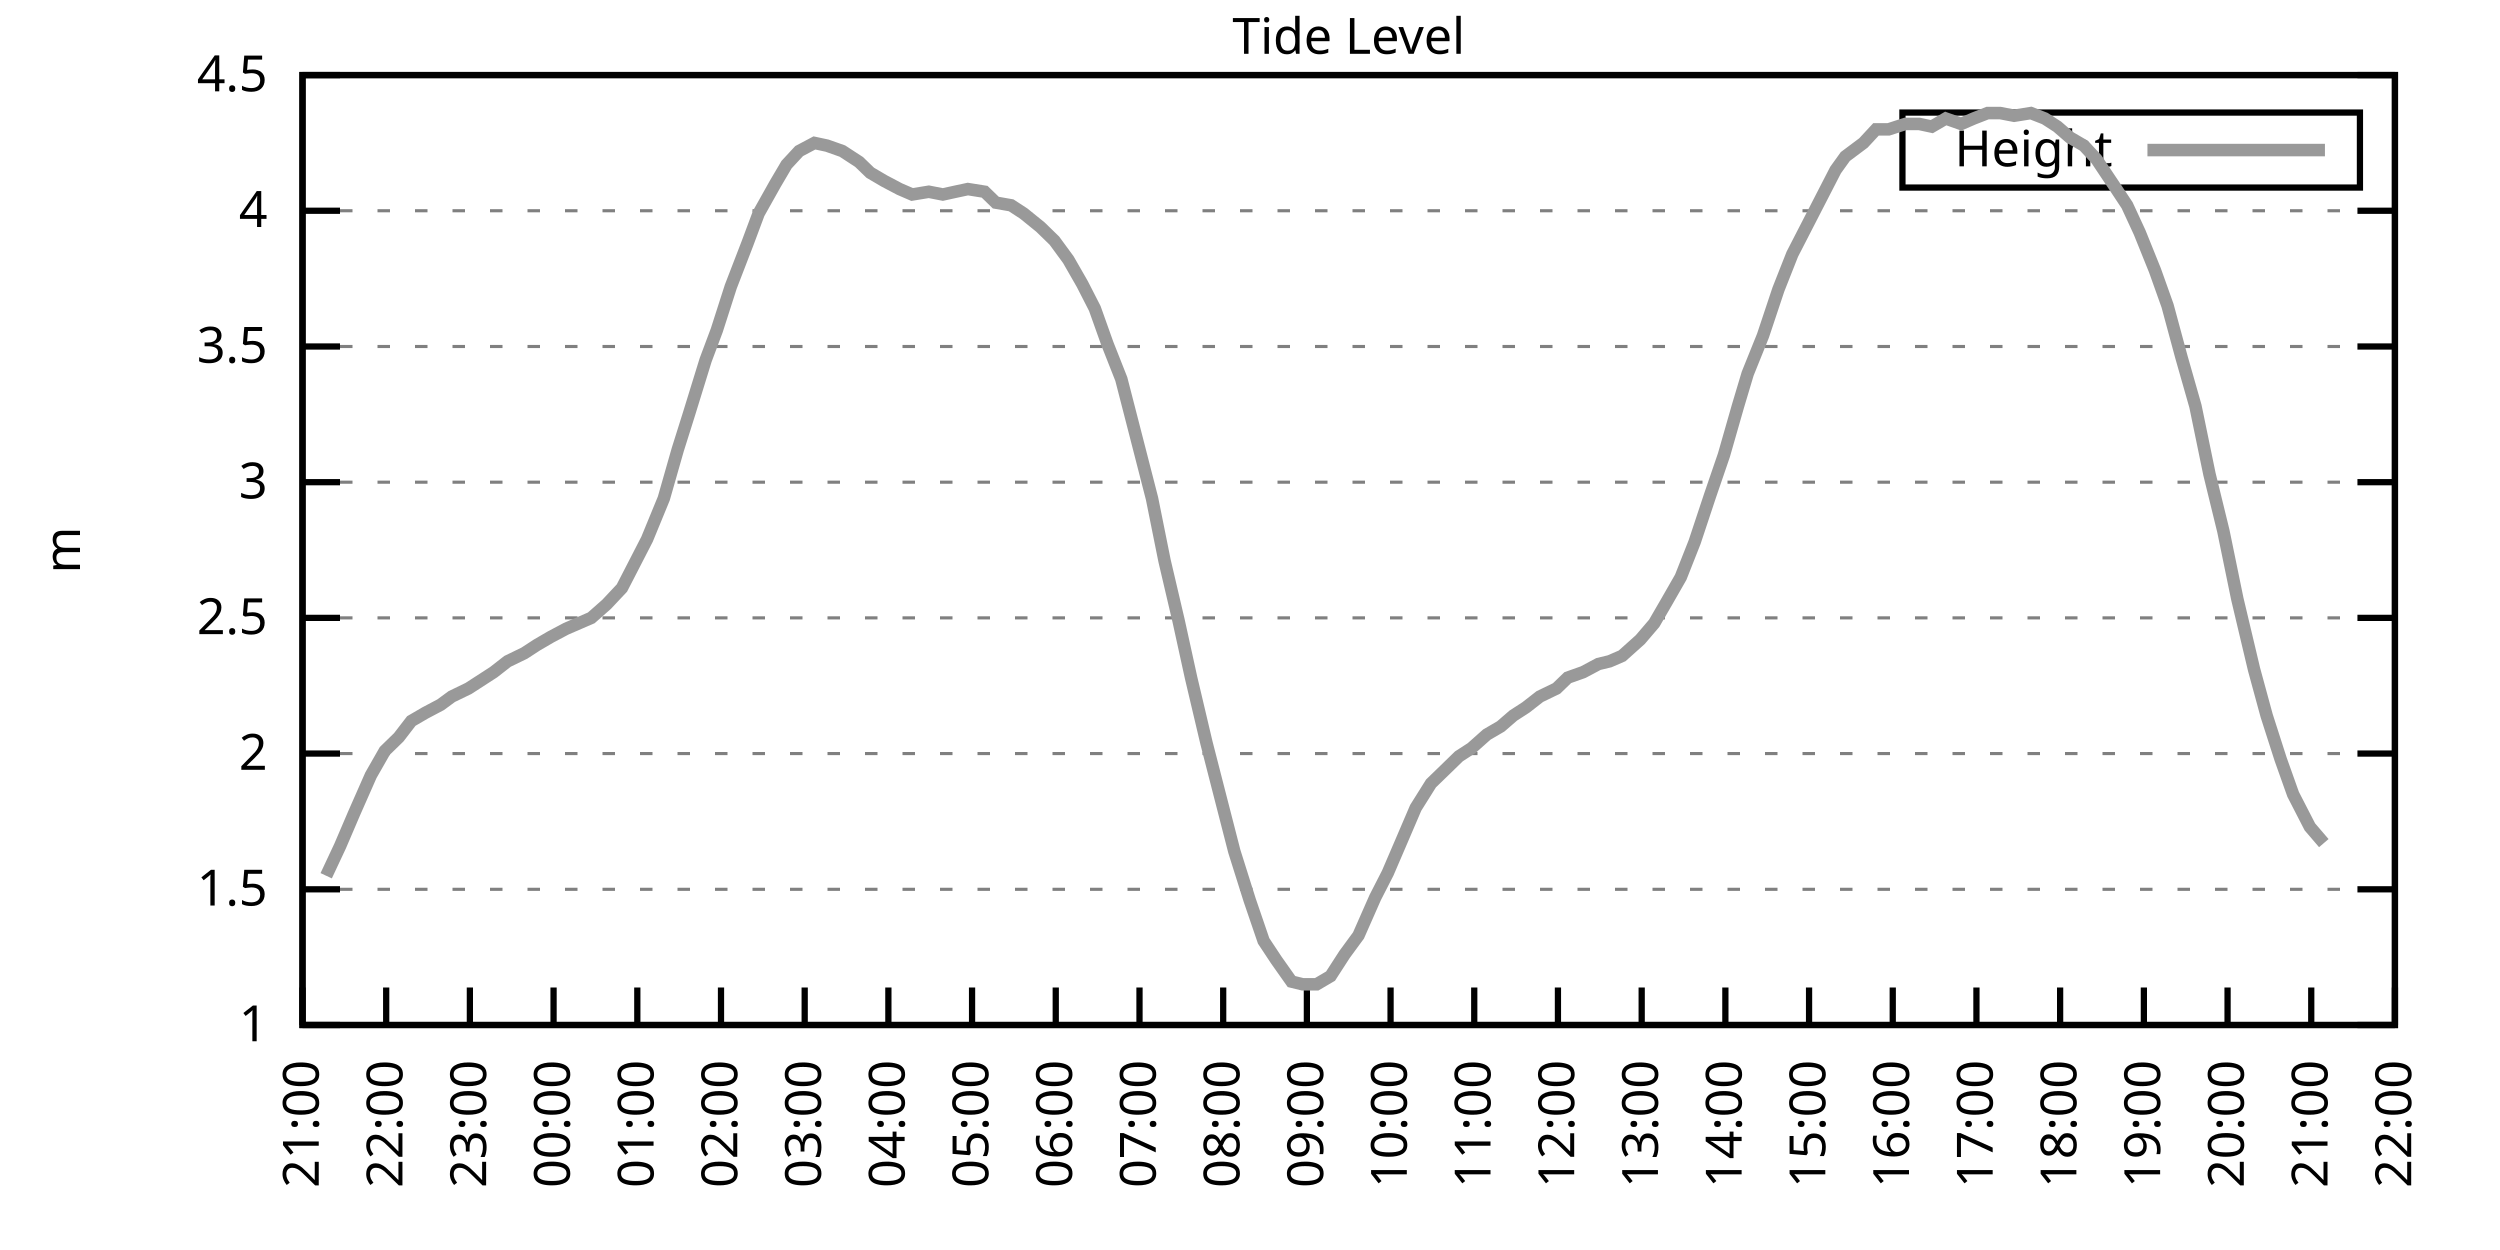
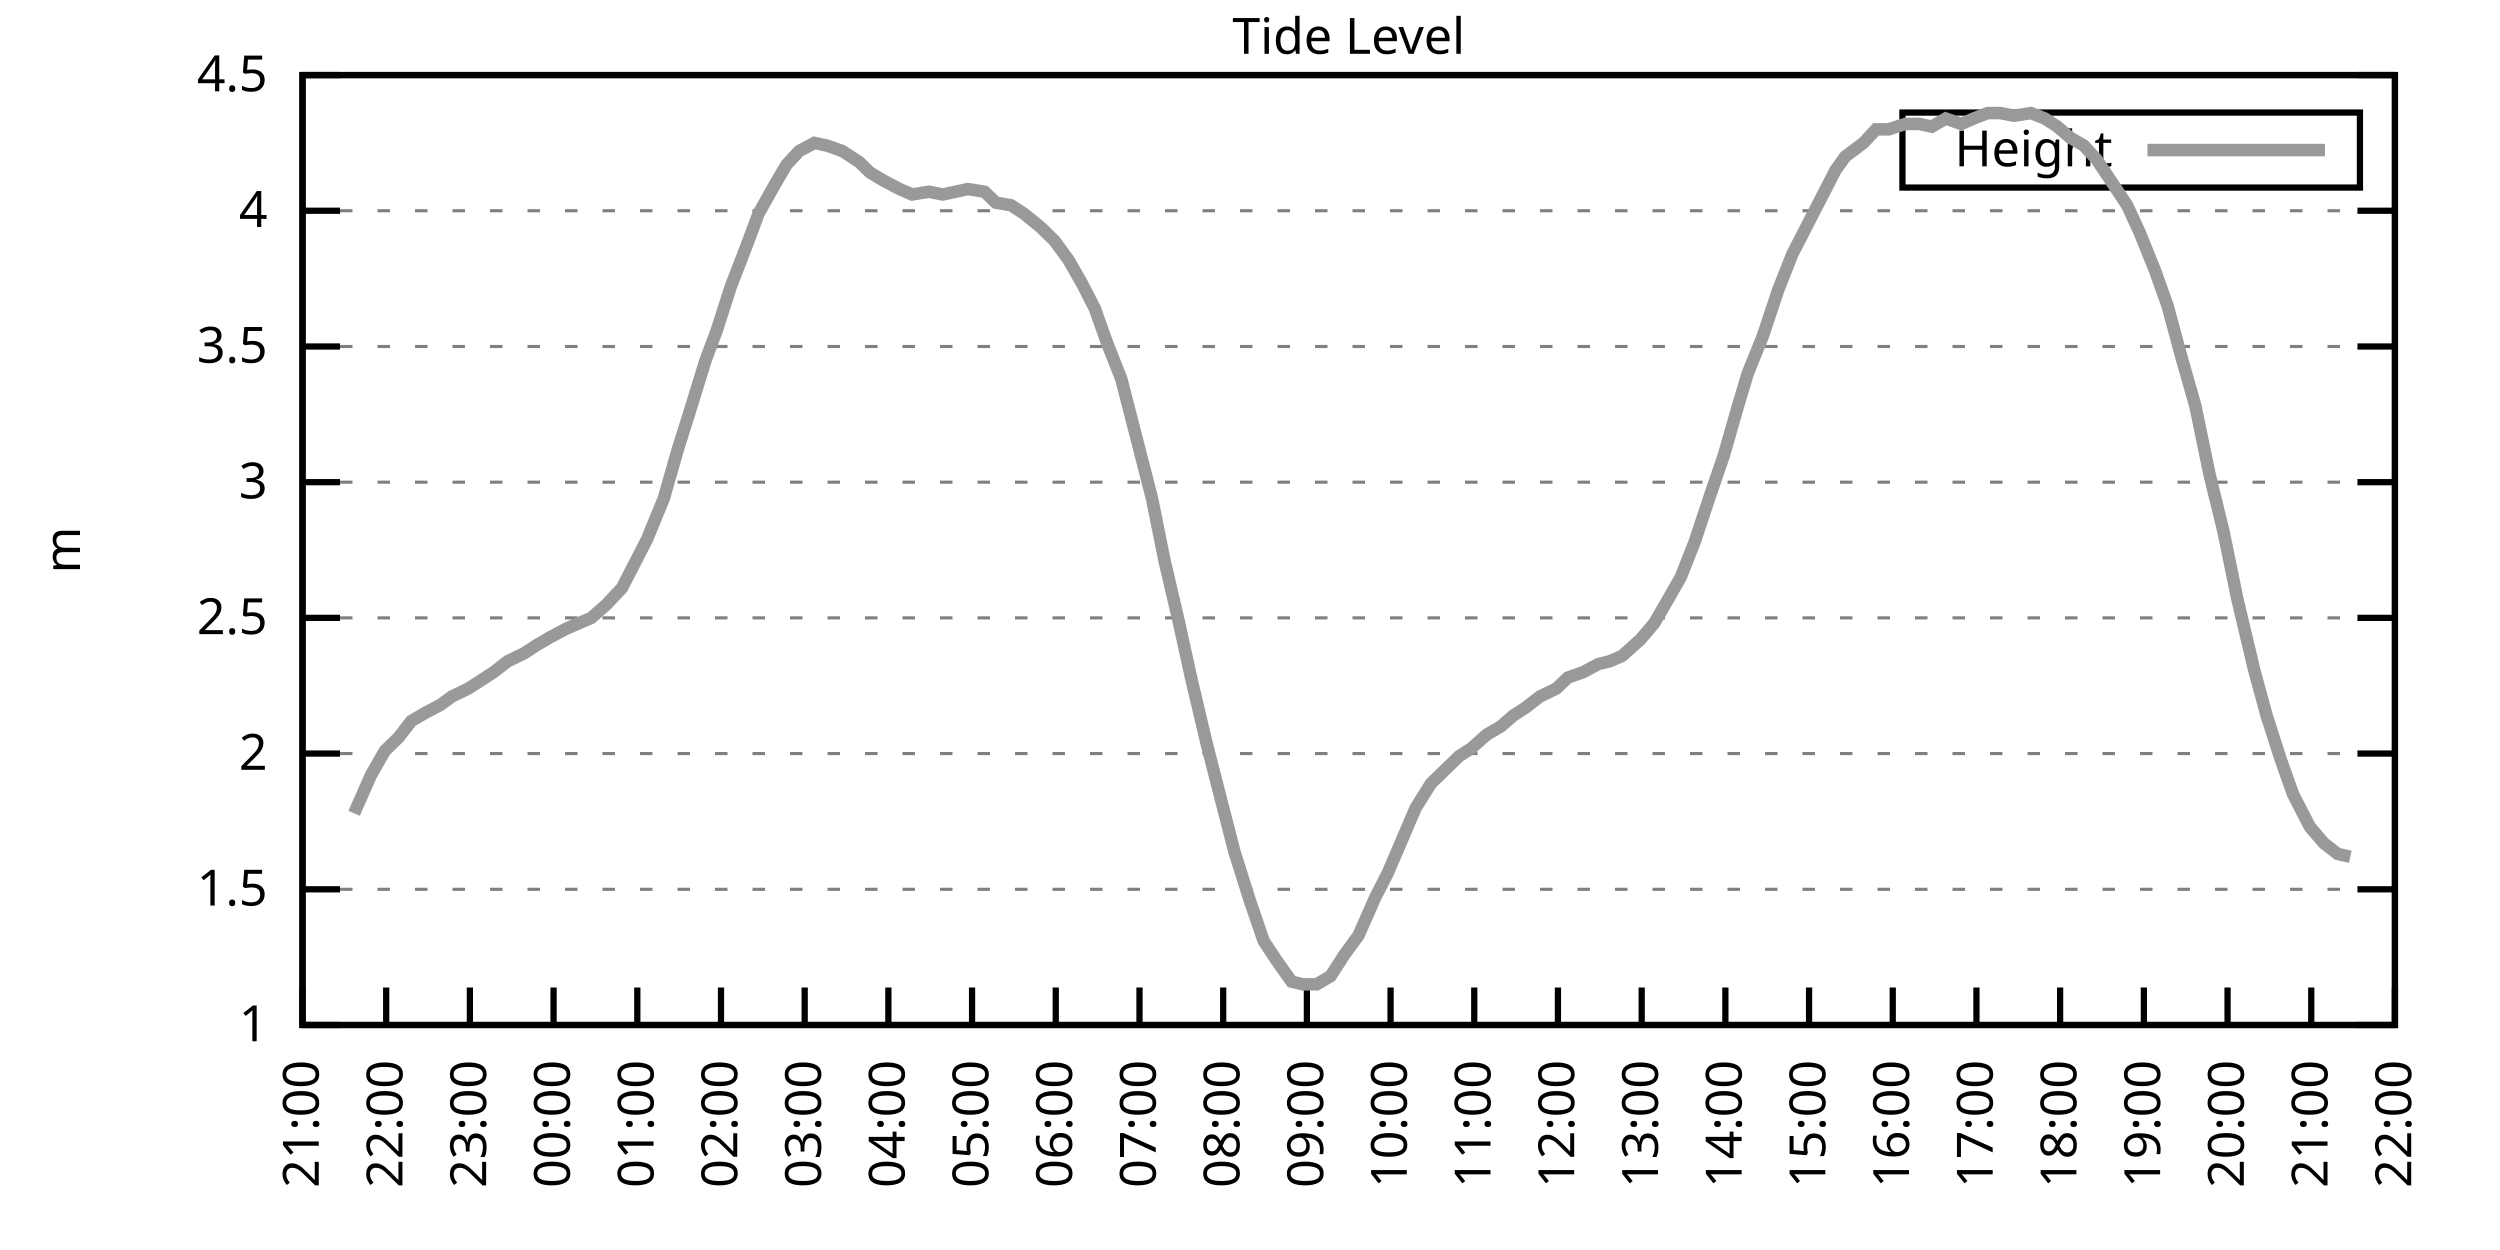
<svg xmlns="http://www.w3.org/2000/svg" xmlns:xlink="http://www.w3.org/1999/xlink" width="400" height="200" viewBox="0 0 400 200">
  <g id="gnuplot_canvas">
    <rect x="0" y="0" width="400" height="200" fill="none" />
    <defs>
      <circle id="gpDot" r="0.5" stroke-width="0.5" stroke="currentColor" />
      <path id="gpPt0" stroke-width="0.333" stroke="currentColor" d="M-1,0 h2 M0,-1 v2" />
      <path id="gpPt1" stroke-width="0.333" stroke="currentColor" d="M-1,-1 L1,1 M1,-1 L-1,1" />
      <path id="gpPt2" stroke-width="0.333" stroke="currentColor" d="M-1,0 L1,0 M0,-1 L0,1 M-1,-1 L1,1 M-1,1 L1,-1" />
      <rect id="gpPt3" stroke-width="0.333" stroke="currentColor" x="-1" y="-1" width="2" height="2" />
      <rect id="gpPt4" stroke-width="0.333" stroke="currentColor" fill="currentColor" x="-1" y="-1" width="2" height="2" />
      <circle id="gpPt5" stroke-width="0.333" stroke="currentColor" cx="0" cy="0" r="1" />
      <use xlink:href="#gpPt5" id="gpPt6" fill="currentColor" stroke="none" />
      <path id="gpPt7" stroke-width="0.333" stroke="currentColor" d="M0,-1.33 L-1.33,0.67 L1.33,0.67 z" />
      <use xlink:href="#gpPt7" id="gpPt8" fill="currentColor" stroke="none" />
      <use xlink:href="#gpPt7" id="gpPt9" stroke="currentColor" transform="rotate(180)" />
      <use xlink:href="#gpPt9" id="gpPt10" fill="currentColor" stroke="none" />
      <use xlink:href="#gpPt3" id="gpPt11" stroke="currentColor" transform="rotate(45)" />
      <use xlink:href="#gpPt11" id="gpPt12" fill="currentColor" stroke="none" />
      <path id="gpPt13" stroke-width="0.333" stroke="currentColor" d="M0,1.330 L1.265,0.411 L0.782,-1.067 L-0.782,-1.076 L-1.265,0.411 z" />
      <use xlink:href="#gpPt13" id="gpPt14" fill="currentColor" stroke="none" />
      <filter id="textbox" filterUnits="objectBoundingBox" x="0" y="0" height="1" width="1">
        <feFlood flood-color="white" flood-opacity="1" result="bgnd" />
        <feComposite in="SourceGraphic" in2="bgnd" operator="atop" />
      </filter>
      <filter id="greybox" filterUnits="objectBoundingBox" x="0" y="0" height="1" width="1">
        <feFlood flood-color="lightgrey" flood-opacity="1" result="grey" />
        <feComposite in="SourceGraphic" in2="grey" operator="atop" />
      </filter>
    </defs>
    <g fill="none" color="white" stroke="currentColor" stroke-width="1.00" stroke-linecap="butt" stroke-linejoin="miter">
</g>
    <g fill="none" color="black" stroke="currentColor" stroke-width="1.00" stroke-linecap="butt" stroke-linejoin="miter">
      <g stroke="none" shape-rendering="crispEdges">
        <polygon fill="rgb(255, 255, 255)" points="48.40,164.00 383.18,164.00 383.18,12.02 48.40,12.02 " />
      </g>
    </g>
    <g fill="none" color="black" stroke="currentColor" stroke-width="1.00" stroke-linecap="butt" stroke-linejoin="miter">
</g>
    <g fill="none" color="black" stroke="black" stroke-width="0.50" stroke-linecap="butt" stroke-linejoin="miter">
</g>
    <g fill="none" color="gray" stroke="currentColor" stroke-width="0.50" stroke-linecap="butt" stroke-linejoin="miter">
      <path stroke="gray" stroke-dasharray="2,4" class="gridline" d="M48.40,164.00 L383.19,164.00  " />
    </g>
    <g fill="none" color="gray" stroke="gray" stroke-width="1.00" stroke-linecap="butt" stroke-linejoin="miter">
</g>
    <g fill="none" color="black" stroke="currentColor" stroke-width="1.00" stroke-linecap="butt" stroke-linejoin="miter">
      <path stroke="black" d="M48.40,164.00 L54.40,164.00 M383.19,164.00 L377.19,164.00  " />
      <g transform="translate(42.80,166.60)" stroke="none" fill="black" font-family="Sans" font-size="8.00" text-anchor="end">
        <text>
          <tspan font-family="Sans"> 1</tspan>
        </text>
      </g>
    </g>
    <g fill="none" color="black" stroke="currentColor" stroke-width="1.00" stroke-linecap="butt" stroke-linejoin="miter">
</g>
    <g fill="none" color="black" stroke="black" stroke-width="0.50" stroke-linecap="butt" stroke-linejoin="miter">
</g>
    <g fill="none" color="gray" stroke="currentColor" stroke-width="0.50" stroke-linecap="butt" stroke-linejoin="miter">
      <path stroke="gray" stroke-dasharray="2,4" class="gridline" d="M48.40,142.29 L383.19,142.29  " />
    </g>
    <g fill="none" color="gray" stroke="gray" stroke-width="1.00" stroke-linecap="butt" stroke-linejoin="miter">
</g>
    <g fill="none" color="black" stroke="currentColor" stroke-width="1.00" stroke-linecap="butt" stroke-linejoin="miter">
      <path stroke="black" d="M48.40,142.29 L54.40,142.29 M383.19,142.29 L377.19,142.29  " />
      <g transform="translate(42.80,144.89)" stroke="none" fill="black" font-family="Sans" font-size="8.00" text-anchor="end">
        <text>
          <tspan font-family="Sans"> 1.5</tspan>
        </text>
      </g>
    </g>
    <g fill="none" color="black" stroke="currentColor" stroke-width="1.00" stroke-linecap="butt" stroke-linejoin="miter">
</g>
    <g fill="none" color="black" stroke="black" stroke-width="0.50" stroke-linecap="butt" stroke-linejoin="miter">
</g>
    <g fill="none" color="gray" stroke="currentColor" stroke-width="0.50" stroke-linecap="butt" stroke-linejoin="miter">
      <path stroke="gray" stroke-dasharray="2,4" class="gridline" d="M48.40,120.57 L383.19,120.57  " />
    </g>
    <g fill="none" color="gray" stroke="gray" stroke-width="1.00" stroke-linecap="butt" stroke-linejoin="miter">
</g>
    <g fill="none" color="black" stroke="currentColor" stroke-width="1.00" stroke-linecap="butt" stroke-linejoin="miter">
      <path stroke="black" d="M48.40,120.57 L54.40,120.57 M383.19,120.57 L377.19,120.57  " />
      <g transform="translate(42.80,123.17)" stroke="none" fill="black" font-family="Sans" font-size="8.00" text-anchor="end">
        <text>
          <tspan font-family="Sans"> 2</tspan>
        </text>
      </g>
    </g>
    <g fill="none" color="black" stroke="currentColor" stroke-width="1.00" stroke-linecap="butt" stroke-linejoin="miter">
</g>
    <g fill="none" color="black" stroke="black" stroke-width="0.50" stroke-linecap="butt" stroke-linejoin="miter">
</g>
    <g fill="none" color="gray" stroke="currentColor" stroke-width="0.50" stroke-linecap="butt" stroke-linejoin="miter">
      <path stroke="gray" stroke-dasharray="2,4" class="gridline" d="M48.40,98.86 L383.19,98.86  " />
    </g>
    <g fill="none" color="gray" stroke="gray" stroke-width="1.00" stroke-linecap="butt" stroke-linejoin="miter">
</g>
    <g fill="none" color="black" stroke="currentColor" stroke-width="1.00" stroke-linecap="butt" stroke-linejoin="miter">
      <path stroke="black" d="M48.40,98.86 L54.40,98.86 M383.19,98.86 L377.19,98.86  " />
      <g transform="translate(42.80,101.46)" stroke="none" fill="black" font-family="Sans" font-size="8.00" text-anchor="end">
        <text>
          <tspan font-family="Sans"> 2.5</tspan>
        </text>
      </g>
    </g>
    <g fill="none" color="black" stroke="currentColor" stroke-width="1.00" stroke-linecap="butt" stroke-linejoin="miter">
</g>
    <g fill="none" color="black" stroke="black" stroke-width="0.50" stroke-linecap="butt" stroke-linejoin="miter">
</g>
    <g fill="none" color="gray" stroke="currentColor" stroke-width="0.50" stroke-linecap="butt" stroke-linejoin="miter">
      <path stroke="gray" stroke-dasharray="2,4" class="gridline" d="M48.40,77.15 L383.19,77.15  " />
    </g>
    <g fill="none" color="gray" stroke="gray" stroke-width="1.00" stroke-linecap="butt" stroke-linejoin="miter">
</g>
    <g fill="none" color="black" stroke="currentColor" stroke-width="1.00" stroke-linecap="butt" stroke-linejoin="miter">
      <path stroke="black" d="M48.40,77.15 L54.40,77.15 M383.19,77.15 L377.19,77.15  " />
      <g transform="translate(42.80,79.75)" stroke="none" fill="black" font-family="Sans" font-size="8.00" text-anchor="end">
        <text>
          <tspan font-family="Sans"> 3</tspan>
        </text>
      </g>
    </g>
    <g fill="none" color="black" stroke="currentColor" stroke-width="1.00" stroke-linecap="butt" stroke-linejoin="miter">
</g>
    <g fill="none" color="black" stroke="black" stroke-width="0.50" stroke-linecap="butt" stroke-linejoin="miter">
</g>
    <g fill="none" color="gray" stroke="currentColor" stroke-width="0.50" stroke-linecap="butt" stroke-linejoin="miter">
      <path stroke="gray" stroke-dasharray="2,4" class="gridline" d="M48.40,55.44 L383.19,55.44  " />
    </g>
    <g fill="none" color="gray" stroke="gray" stroke-width="1.00" stroke-linecap="butt" stroke-linejoin="miter">
</g>
    <g fill="none" color="black" stroke="currentColor" stroke-width="1.00" stroke-linecap="butt" stroke-linejoin="miter">
      <path stroke="black" d="M48.40,55.44 L54.40,55.44 M383.19,55.44 L377.19,55.44  " />
      <g transform="translate(42.80,58.04)" stroke="none" fill="black" font-family="Sans" font-size="8.00" text-anchor="end">
        <text>
          <tspan font-family="Sans"> 3.5</tspan>
        </text>
      </g>
    </g>
    <g fill="none" color="black" stroke="currentColor" stroke-width="1.00" stroke-linecap="butt" stroke-linejoin="miter">
</g>
    <g fill="none" color="black" stroke="black" stroke-width="0.50" stroke-linecap="butt" stroke-linejoin="miter">
</g>
    <g fill="none" color="gray" stroke="currentColor" stroke-width="0.50" stroke-linecap="butt" stroke-linejoin="miter">
      <path stroke="gray" stroke-dasharray="2,4" class="gridline" d="M48.40,33.72 L383.19,33.72  " />
    </g>
    <g fill="none" color="gray" stroke="gray" stroke-width="1.00" stroke-linecap="butt" stroke-linejoin="miter">
</g>
    <g fill="none" color="black" stroke="currentColor" stroke-width="1.00" stroke-linecap="butt" stroke-linejoin="miter">
      <path stroke="black" d="M48.40,33.72 L54.40,33.72 M383.19,33.72 L377.19,33.72  " />
      <g transform="translate(42.80,36.32)" stroke="none" fill="black" font-family="Sans" font-size="8.00" text-anchor="end">
        <text>
          <tspan font-family="Sans"> 4</tspan>
        </text>
      </g>
    </g>
    <g fill="none" color="black" stroke="currentColor" stroke-width="1.00" stroke-linecap="butt" stroke-linejoin="miter">
</g>
    <g fill="none" color="black" stroke="black" stroke-width="0.50" stroke-linecap="butt" stroke-linejoin="miter">
</g>
    <g fill="none" color="gray" stroke="currentColor" stroke-width="0.50" stroke-linecap="butt" stroke-linejoin="miter">
      <path stroke="gray" stroke-dasharray="2,4" class="gridline" d="M48.40,12.01 L383.19,12.01  " />
    </g>
    <g fill="none" color="gray" stroke="gray" stroke-width="1.00" stroke-linecap="butt" stroke-linejoin="miter">
</g>
    <g fill="none" color="black" stroke="currentColor" stroke-width="1.00" stroke-linecap="butt" stroke-linejoin="miter">
      <path stroke="black" d="M48.40,12.01 L54.40,12.01 M383.19,12.01 L377.19,12.01  " />
      <g transform="translate(42.80,14.61)" stroke="none" fill="black" font-family="Sans" font-size="8.00" text-anchor="end">
        <text>
          <tspan font-family="Sans"> 4.5</tspan>
        </text>
      </g>
    </g>
    <g fill="none" color="black" stroke="currentColor" stroke-width="1.00" stroke-linecap="butt" stroke-linejoin="miter">
      <path stroke="black" d="M48.40,164.00 L48.40,158.00  " />
      <g transform="translate(51.00,169.60) rotate(270.00)" stroke="none" fill="black" font-family="Sans" font-size="8.00" text-anchor="end">
        <text>
          <tspan font-family="Sans">21:00</tspan>
        </text>
      </g>
    </g>
    <g fill="none" color="black" stroke="currentColor" stroke-width="1.00" stroke-linecap="butt" stroke-linejoin="miter">
      <path stroke="black" d="M61.79,164.00 L61.79,158.00  " />
      <g transform="translate(64.39,169.60) rotate(270.00)" stroke="none" fill="black" font-family="Sans" font-size="8.00" text-anchor="end">
        <text>
          <tspan font-family="Sans">22:00</tspan>
        </text>
      </g>
    </g>
    <g fill="none" color="black" stroke="currentColor" stroke-width="1.00" stroke-linecap="butt" stroke-linejoin="miter">
      <path stroke="black" d="M75.18,164.00 L75.18,158.00  " />
      <g transform="translate(77.78,169.60) rotate(270.00)" stroke="none" fill="black" font-family="Sans" font-size="8.00" text-anchor="end">
        <text>
          <tspan font-family="Sans">23:00</tspan>
        </text>
      </g>
    </g>
    <g fill="none" color="black" stroke="currentColor" stroke-width="1.00" stroke-linecap="butt" stroke-linejoin="miter">
      <path stroke="black" d="M88.57,164.00 L88.57,158.00  " />
      <g transform="translate(91.17,169.60) rotate(270.00)" stroke="none" fill="black" font-family="Sans" font-size="8.00" text-anchor="end">
        <text>
          <tspan font-family="Sans">00:00</tspan>
        </text>
      </g>
    </g>
    <g fill="none" color="black" stroke="currentColor" stroke-width="1.00" stroke-linecap="butt" stroke-linejoin="miter">
      <path stroke="black" d="M101.97,164.00 L101.97,158.00  " />
      <g transform="translate(104.57,169.60) rotate(270.00)" stroke="none" fill="black" font-family="Sans" font-size="8.00" text-anchor="end">
        <text>
          <tspan font-family="Sans">01:00</tspan>
        </text>
      </g>
    </g>
    <g fill="none" color="black" stroke="currentColor" stroke-width="1.00" stroke-linecap="butt" stroke-linejoin="miter">
      <path stroke="black" d="M115.36,164.00 L115.36,158.00  " />
      <g transform="translate(117.96,169.60) rotate(270.00)" stroke="none" fill="black" font-family="Sans" font-size="8.00" text-anchor="end">
        <text>
          <tspan font-family="Sans">02:00</tspan>
        </text>
      </g>
    </g>
    <g fill="none" color="black" stroke="currentColor" stroke-width="1.00" stroke-linecap="butt" stroke-linejoin="miter">
      <path stroke="black" d="M128.75,164.00 L128.75,158.00  " />
      <g transform="translate(131.35,169.60) rotate(270.00)" stroke="none" fill="black" font-family="Sans" font-size="8.00" text-anchor="end">
        <text>
          <tspan font-family="Sans">03:00</tspan>
        </text>
      </g>
    </g>
    <g fill="none" color="black" stroke="currentColor" stroke-width="1.00" stroke-linecap="butt" stroke-linejoin="miter">
      <path stroke="black" d="M142.14,164.00 L142.14,158.00  " />
      <g transform="translate(144.74,169.60) rotate(270.00)" stroke="none" fill="black" font-family="Sans" font-size="8.00" text-anchor="end">
        <text>
          <tspan font-family="Sans">04:00</tspan>
        </text>
      </g>
    </g>
    <g fill="none" color="black" stroke="currentColor" stroke-width="1.00" stroke-linecap="butt" stroke-linejoin="miter">
      <path stroke="black" d="M155.53,164.00 L155.53,158.00  " />
      <g transform="translate(158.13,169.60) rotate(270.00)" stroke="none" fill="black" font-family="Sans" font-size="8.00" text-anchor="end">
        <text>
          <tspan font-family="Sans">05:00</tspan>
        </text>
      </g>
    </g>
    <g fill="none" color="black" stroke="currentColor" stroke-width="1.00" stroke-linecap="butt" stroke-linejoin="miter">
      <path stroke="black" d="M168.92,164.00 L168.92,158.00  " />
      <g transform="translate(171.52,169.60) rotate(270.00)" stroke="none" fill="black" font-family="Sans" font-size="8.00" text-anchor="end">
        <text>
          <tspan font-family="Sans">06:00</tspan>
        </text>
      </g>
    </g>
    <g fill="none" color="black" stroke="currentColor" stroke-width="1.00" stroke-linecap="butt" stroke-linejoin="miter">
      <path stroke="black" d="M182.32,164.00 L182.32,158.00  " />
      <g transform="translate(184.92,169.60) rotate(270.00)" stroke="none" fill="black" font-family="Sans" font-size="8.00" text-anchor="end">
        <text>
          <tspan font-family="Sans">07:00</tspan>
        </text>
      </g>
    </g>
    <g fill="none" color="black" stroke="currentColor" stroke-width="1.00" stroke-linecap="butt" stroke-linejoin="miter">
      <path stroke="black" d="M195.71,164.00 L195.71,158.00  " />
      <g transform="translate(198.31,169.60) rotate(270.00)" stroke="none" fill="black" font-family="Sans" font-size="8.00" text-anchor="end">
        <text>
          <tspan font-family="Sans">08:00</tspan>
        </text>
      </g>
    </g>
    <g fill="none" color="black" stroke="currentColor" stroke-width="1.00" stroke-linecap="butt" stroke-linejoin="miter">
      <path stroke="black" d="M209.10,164.00 L209.10,158.00  " />
      <g transform="translate(211.70,169.60) rotate(270.00)" stroke="none" fill="black" font-family="Sans" font-size="8.00" text-anchor="end">
        <text>
          <tspan font-family="Sans">09:00</tspan>
        </text>
      </g>
    </g>
    <g fill="none" color="black" stroke="currentColor" stroke-width="1.00" stroke-linecap="butt" stroke-linejoin="miter">
      <path stroke="black" d="M222.49,164.00 L222.49,158.00  " />
      <g transform="translate(225.09,169.60) rotate(270.00)" stroke="none" fill="black" font-family="Sans" font-size="8.00" text-anchor="end">
        <text>
          <tspan font-family="Sans">10:00</tspan>
        </text>
      </g>
    </g>
    <g fill="none" color="black" stroke="currentColor" stroke-width="1.00" stroke-linecap="butt" stroke-linejoin="miter">
      <path stroke="black" d="M235.88,164.00 L235.88,158.00  " />
      <g transform="translate(238.48,169.60) rotate(270.00)" stroke="none" fill="black" font-family="Sans" font-size="8.00" text-anchor="end">
        <text>
          <tspan font-family="Sans">11:00</tspan>
        </text>
      </g>
    </g>
    <g fill="none" color="black" stroke="currentColor" stroke-width="1.00" stroke-linecap="butt" stroke-linejoin="miter">
      <path stroke="black" d="M249.27,164.00 L249.27,158.00  " />
      <g transform="translate(251.87,169.60) rotate(270.00)" stroke="none" fill="black" font-family="Sans" font-size="8.00" text-anchor="end">
        <text>
          <tspan font-family="Sans">12:00</tspan>
        </text>
      </g>
    </g>
    <g fill="none" color="black" stroke="currentColor" stroke-width="1.00" stroke-linecap="butt" stroke-linejoin="miter">
      <path stroke="black" d="M262.67,164.00 L262.67,158.00  " />
      <g transform="translate(265.27,169.60) rotate(270.00)" stroke="none" fill="black" font-family="Sans" font-size="8.00" text-anchor="end">
        <text>
          <tspan font-family="Sans">13:00</tspan>
        </text>
      </g>
    </g>
    <g fill="none" color="black" stroke="currentColor" stroke-width="1.00" stroke-linecap="butt" stroke-linejoin="miter">
      <path stroke="black" d="M276.06,164.00 L276.06,158.00  " />
      <g transform="translate(278.66,169.60) rotate(270.00)" stroke="none" fill="black" font-family="Sans" font-size="8.00" text-anchor="end">
        <text>
          <tspan font-family="Sans">14:00</tspan>
        </text>
      </g>
    </g>
    <g fill="none" color="black" stroke="currentColor" stroke-width="1.00" stroke-linecap="butt" stroke-linejoin="miter">
      <path stroke="black" d="M289.45,164.00 L289.45,158.00  " />
      <g transform="translate(292.05,169.60) rotate(270.00)" stroke="none" fill="black" font-family="Sans" font-size="8.00" text-anchor="end">
        <text>
          <tspan font-family="Sans">15:00</tspan>
        </text>
      </g>
    </g>
    <g fill="none" color="black" stroke="currentColor" stroke-width="1.00" stroke-linecap="butt" stroke-linejoin="miter">
      <path stroke="black" d="M302.84,164.00 L302.84,158.00  " />
      <g transform="translate(305.44,169.60) rotate(270.00)" stroke="none" fill="black" font-family="Sans" font-size="8.00" text-anchor="end">
        <text>
          <tspan font-family="Sans">16:00</tspan>
        </text>
      </g>
    </g>
    <g fill="none" color="black" stroke="currentColor" stroke-width="1.00" stroke-linecap="butt" stroke-linejoin="miter">
      <path stroke="black" d="M316.23,164.00 L316.23,158.00  " />
      <g transform="translate(318.83,169.60) rotate(270.00)" stroke="none" fill="black" font-family="Sans" font-size="8.00" text-anchor="end">
        <text>
          <tspan font-family="Sans">17:00</tspan>
        </text>
      </g>
    </g>
    <g fill="none" color="black" stroke="currentColor" stroke-width="1.00" stroke-linecap="butt" stroke-linejoin="miter">
      <path stroke="black" d="M329.62,164.00 L329.62,158.00  " />
      <g transform="translate(332.22,169.60) rotate(270.00)" stroke="none" fill="black" font-family="Sans" font-size="8.00" text-anchor="end">
        <text>
          <tspan font-family="Sans">18:00</tspan>
        </text>
      </g>
    </g>
    <g fill="none" color="black" stroke="currentColor" stroke-width="1.00" stroke-linecap="butt" stroke-linejoin="miter">
      <path stroke="black" d="M343.02,164.00 L343.02,158.00  " />
      <g transform="translate(345.62,169.60) rotate(270.00)" stroke="none" fill="black" font-family="Sans" font-size="8.00" text-anchor="end">
        <text>
          <tspan font-family="Sans">19:00</tspan>
        </text>
      </g>
    </g>
    <g fill="none" color="black" stroke="currentColor" stroke-width="1.00" stroke-linecap="butt" stroke-linejoin="miter">
      <path stroke="black" d="M356.41,164.00 L356.41,158.00  " />
      <g transform="translate(359.01,169.60) rotate(270.00)" stroke="none" fill="black" font-family="Sans" font-size="8.00" text-anchor="end">
        <text>
          <tspan font-family="Sans">20:00</tspan>
        </text>
      </g>
    </g>
    <g fill="none" color="black" stroke="currentColor" stroke-width="1.00" stroke-linecap="butt" stroke-linejoin="miter">
      <path stroke="black" d="M369.80,164.00 L369.80,158.00  " />
      <g transform="translate(372.40,169.60) rotate(270.00)" stroke="none" fill="black" font-family="Sans" font-size="8.00" text-anchor="end">
        <text>
          <tspan font-family="Sans">21:00</tspan>
        </text>
      </g>
    </g>
    <g fill="none" color="black" stroke="currentColor" stroke-width="1.00" stroke-linecap="butt" stroke-linejoin="miter">
      <path stroke="black" d="M383.19,164.00 L383.19,158.00  " />
      <g transform="translate(385.79,169.60) rotate(270.00)" stroke="none" fill="black" font-family="Sans" font-size="8.00" text-anchor="end">
        <text>
          <tspan font-family="Sans">22:00</tspan>
        </text>
      </g>
    </g>
    <g fill="none" color="black" stroke="currentColor" stroke-width="1.00" stroke-linecap="butt" stroke-linejoin="miter">
</g>
    <g fill="none" color="black" stroke="currentColor" stroke-width="1.00" stroke-linecap="butt" stroke-linejoin="miter">
      <path stroke="black" d="M48.40,12.01 L48.40,164.00 L383.19,164.00 L383.19,12.01 L48.40,12.01 Z  " />
    </g>
    <g fill="none" color="black" stroke="currentColor" stroke-width="1.00" stroke-linecap="butt" stroke-linejoin="miter">
</g>
    <g fill="none" color="black" stroke="currentColor" stroke-width="1.00" stroke-linecap="butt" stroke-linejoin="miter">
      <path stroke="black" d="M304.39,30.01 L304.39,18.01 L377.59,18.01 L377.59,30.01 L304.39,30.01 Z  " />
    </g>
    <g id="Tide_level_plot_1">
      <g fill="none" color="white" stroke="black" stroke-width="2.00" stroke-linecap="butt" stroke-linejoin="miter">
</g>
      <g fill="none" color="black" stroke="currentColor" stroke-width="2.00" stroke-linecap="butt" stroke-linejoin="miter">
        <g transform="translate(337.99,26.61)" stroke="none" fill="black" font-family="Sans" font-size="8.00" text-anchor="end">
          <text>
            <tspan font-family="Sans">Height</tspan>
          </text>
        </g>
      </g>
      <g fill="none" color="black" stroke="currentColor" stroke-width="2.00" stroke-linecap="butt" stroke-linejoin="miter">
-         <path stroke="rgb(153, 153, 153)" d="M343.59,24.01 L371.99,24.01 M52.19,140.12 L54.43,135.34 L56.66,130.13 L59.34,124.05 L61.57,120.14 L63.80,117.97   L65.81,115.36 L68.04,114.06 L70.50,112.76 L72.28,111.45 L74.96,110.15 L76.97,108.85 L78.98,107.55 L81.21,105.81   L83.89,104.51 L85.90,103.20 L88.13,101.90 L90.58,100.60 L92.59,99.73 L94.60,98.86 L97.06,96.69 L99.51,94.08   L101.52,90.18 L103.53,86.27 L106.21,79.75 L108.44,71.94 L110.22,66.29 L112.90,57.61 L114.69,52.83 L116.92,45.88   L119.60,38.93 L121.38,34.16 L124.06,29.38 L125.85,26.34 L127.86,24.17 L130.31,22.87 L132.32,23.30 L134.78,24.17   L137.45,25.91 L139.24,27.64 L141.47,28.95 L143.93,30.25 L145.94,31.12 L148.61,30.68 L150.85,31.12 L152.85,30.68   L154.86,30.25 L157.54,30.68 L159.33,32.42 L161.78,32.85 L163.79,34.16 L166.47,36.33 L168.70,38.50 L170.93,41.54   L173.17,45.45 L175.17,49.36 L177.18,55.00 L179.41,60.65 L181.42,68.46 L184.32,79.75 L186.33,89.74 L188.57,99.30   L190.57,108.42 L193.03,118.84 L195.48,128.39 L197.49,136.21 L199.95,144.02 L202.18,150.54 L204.19,153.58 L206.64,157.05   L208.43,157.49 L210.66,157.49 L212.89,156.18 L215.13,152.71 L217.36,149.67 L220.04,143.59 L222.04,139.68 L224.28,134.47   L226.51,129.26 L228.96,125.35 L231.20,123.18 L233.43,121.01 L235.44,119.71 L237.89,117.53 L240.12,116.23 L242.13,114.49   L244.14,113.19 L246.37,111.45 L249.05,110.15 L250.84,108.42 L253.29,107.55 L255.75,106.24 L257.53,105.81 L259.54,104.94   L262.44,102.34 L264.67,99.73 L266.68,96.26 L268.92,92.35 L271.15,86.70 L273.60,79.32 L275.83,72.81 L278.07,64.99   L279.63,59.78 L282.08,53.70 L284.54,46.32 L286.77,40.67 L288.78,36.76 L291.01,32.42 L293.69,27.21 L295.25,25.04   L298.15,22.87 L300.16,20.70 L302.17,20.70 L304.85,19.83 L307.08,19.83 L309.09,20.26 L311.32,18.96 L313.78,19.83   L315.79,18.96 L318.02,18.09 L320.03,18.09 L322.26,18.52 L324.94,18.09 L327.17,18.96 L329.18,20.26 L331.19,22.00   L333.42,23.30 L335.43,25.47 L338.33,29.81 L340.34,32.85 L342.35,37.20 L344.80,43.28 L346.81,48.92 L349.04,57.17   L351.27,64.99 L353.51,75.85 L355.74,84.97 L357.97,95.82 L360.65,107.11 L362.66,114.49 L364.89,121.44 L366.90,127.09   L369.58,132.30 L371.81,134.90  " />
+         <path stroke="rgb(153, 153, 153)" d="M343.59,24.01 L371.99,24.01 M56.66,130.13 L59.34,124.05 L61.57,120.14 L63.80,117.97 L65.81,115.36 L68.04,114.06   L70.50,112.76 L72.28,111.45 L74.96,110.15 L76.97,108.85 L78.98,107.55 L81.21,105.81 L83.89,104.51 L85.90,103.20   L88.13,101.90 L90.58,100.60 L92.59,99.73 L94.60,98.86 L97.06,96.69 L99.51,94.08 L101.52,90.18 L103.53,86.27   L106.21,79.75 L108.44,71.94 L110.22,66.29 L112.90,57.61 L114.69,52.83 L116.92,45.88 L119.60,38.93 L121.38,34.16   L124.06,29.38 L125.85,26.34 L127.86,24.17 L130.31,22.87 L132.32,23.30 L134.78,24.17 L137.45,25.91 L139.24,27.64   L141.47,28.95 L143.93,30.25 L145.94,31.12 L148.61,30.68 L150.85,31.12 L152.85,30.68 L154.86,30.25 L157.54,30.68   L159.33,32.42 L161.78,32.85 L163.79,34.16 L166.47,36.33 L168.70,38.50 L170.93,41.54 L173.17,45.45 L175.17,49.36   L177.18,55.00 L179.41,60.65 L181.42,68.46 L184.32,79.75 L186.33,89.74 L188.57,99.30 L190.57,108.42 L193.03,118.84   L195.48,128.39 L197.49,136.21 L199.95,144.02 L202.18,150.54 L204.19,153.58 L206.64,157.05 L208.43,157.49 L210.66,157.49   L212.89,156.18 L215.13,152.71 L217.36,149.67 L220.04,143.59 L222.04,139.68 L224.28,134.47 L226.51,129.26 L228.96,125.35   L231.20,123.18 L233.43,121.01 L235.44,119.71 L237.89,117.53 L240.12,116.23 L242.13,114.49 L244.14,113.19 L246.37,111.45   L249.05,110.15 L250.84,108.42 L253.29,107.55 L255.75,106.24 L257.53,105.81 L259.54,104.94 L262.44,102.34 L264.67,99.73   L266.68,96.26 L268.92,92.35 L271.15,86.70 L273.60,79.32 L275.83,72.81 L278.07,64.99 L279.63,59.78 L282.08,53.70   L284.54,46.32 L286.77,40.67 L288.78,36.76 L291.01,32.42 L293.69,27.21 L295.25,25.04 L298.15,22.87 L300.16,20.70   L302.17,20.70 L304.85,19.83 L307.08,19.83 L309.09,20.26 L311.32,18.96 L313.78,19.83 L315.79,18.96 L318.02,18.09   L320.03,18.09 L322.26,18.52 L324.94,18.09 L327.17,18.96 L329.18,20.26 L331.19,22.00 L333.42,23.30 L335.43,25.47   L338.33,29.81 L340.34,32.85 L342.35,37.20 L344.80,43.28 L346.81,48.92 L349.04,57.17 L351.27,64.99 L353.51,75.85   L355.74,84.97 L357.97,95.82 L360.65,107.11 L362.66,114.49 L364.89,121.44 L366.90,127.09 L369.58,132.30 L371.81,134.90   L374.04,136.64 L376.05,137.08  " />
      </g>
    </g>
    <g fill="none" color="black" stroke="currentColor" stroke-width="2.00" stroke-linecap="butt" stroke-linejoin="miter">
</g>
    <g fill="none" color="black" stroke="black" stroke-width="1.00" stroke-linecap="butt" stroke-linejoin="miter">
</g>
    <g fill="none" color="black" stroke="currentColor" stroke-width="1.00" stroke-linecap="butt" stroke-linejoin="miter">
      <path stroke="black" d="M48.40,12.01 L48.40,164.00 L383.19,164.00 L383.19,12.01 L48.40,12.01 Z  " />
      <g transform="translate(12.80,88.01) rotate(270.00)" stroke="none" fill="black" font-family="Sans" font-size="8.00" text-anchor="middle">
        <text>
          <tspan font-family="Sans">m</tspan>
        </text>
      </g>
    </g>
    <g fill="none" color="black" stroke="currentColor" stroke-width="1.00" stroke-linecap="butt" stroke-linejoin="miter">
</g>
    <g fill="none" color="black" stroke="currentColor" stroke-width="1.00" stroke-linecap="butt" stroke-linejoin="miter">
      <g transform="translate(215.79,8.61)" stroke="none" fill="black" font-family="Sans" font-size="8.00" text-anchor="middle">
        <text>
          <tspan font-family="Sans">Tide Level</tspan>
        </text>
      </g>
    </g>
    <g fill="none" color="black" stroke="currentColor" stroke-width="1.00" stroke-linecap="butt" stroke-linejoin="miter">
</g>
  </g>
</svg>
